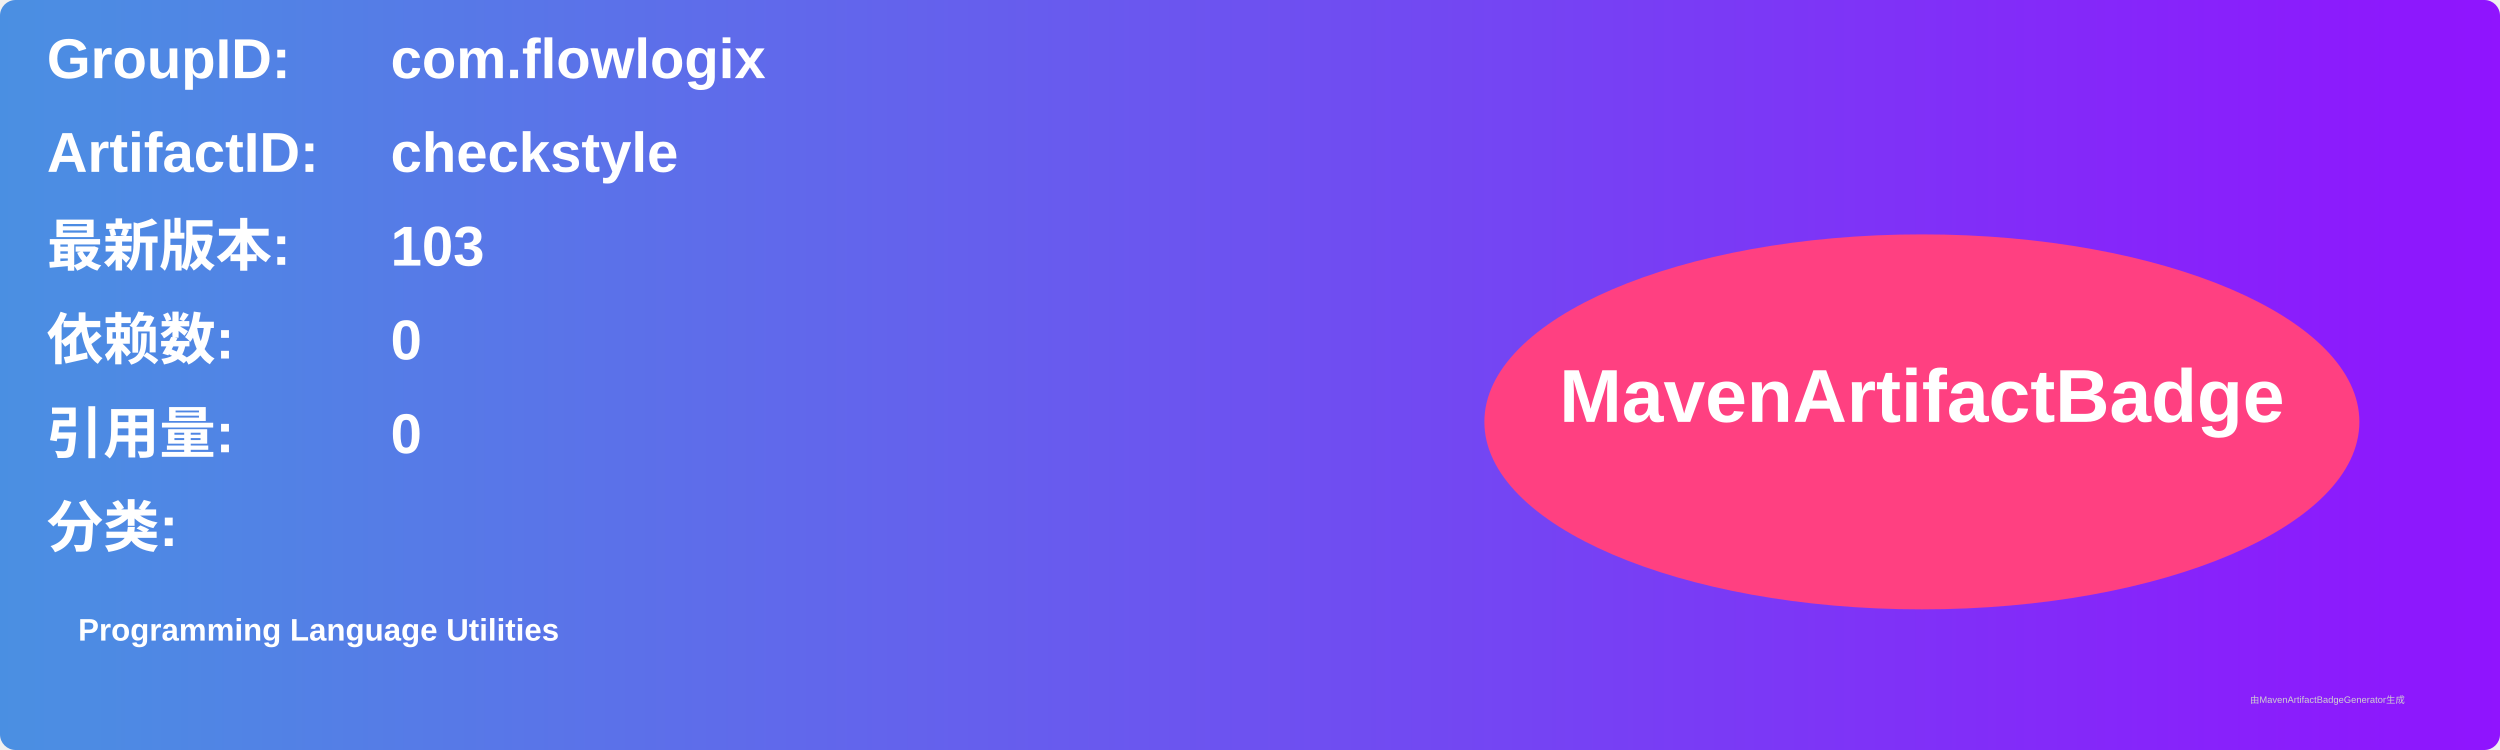
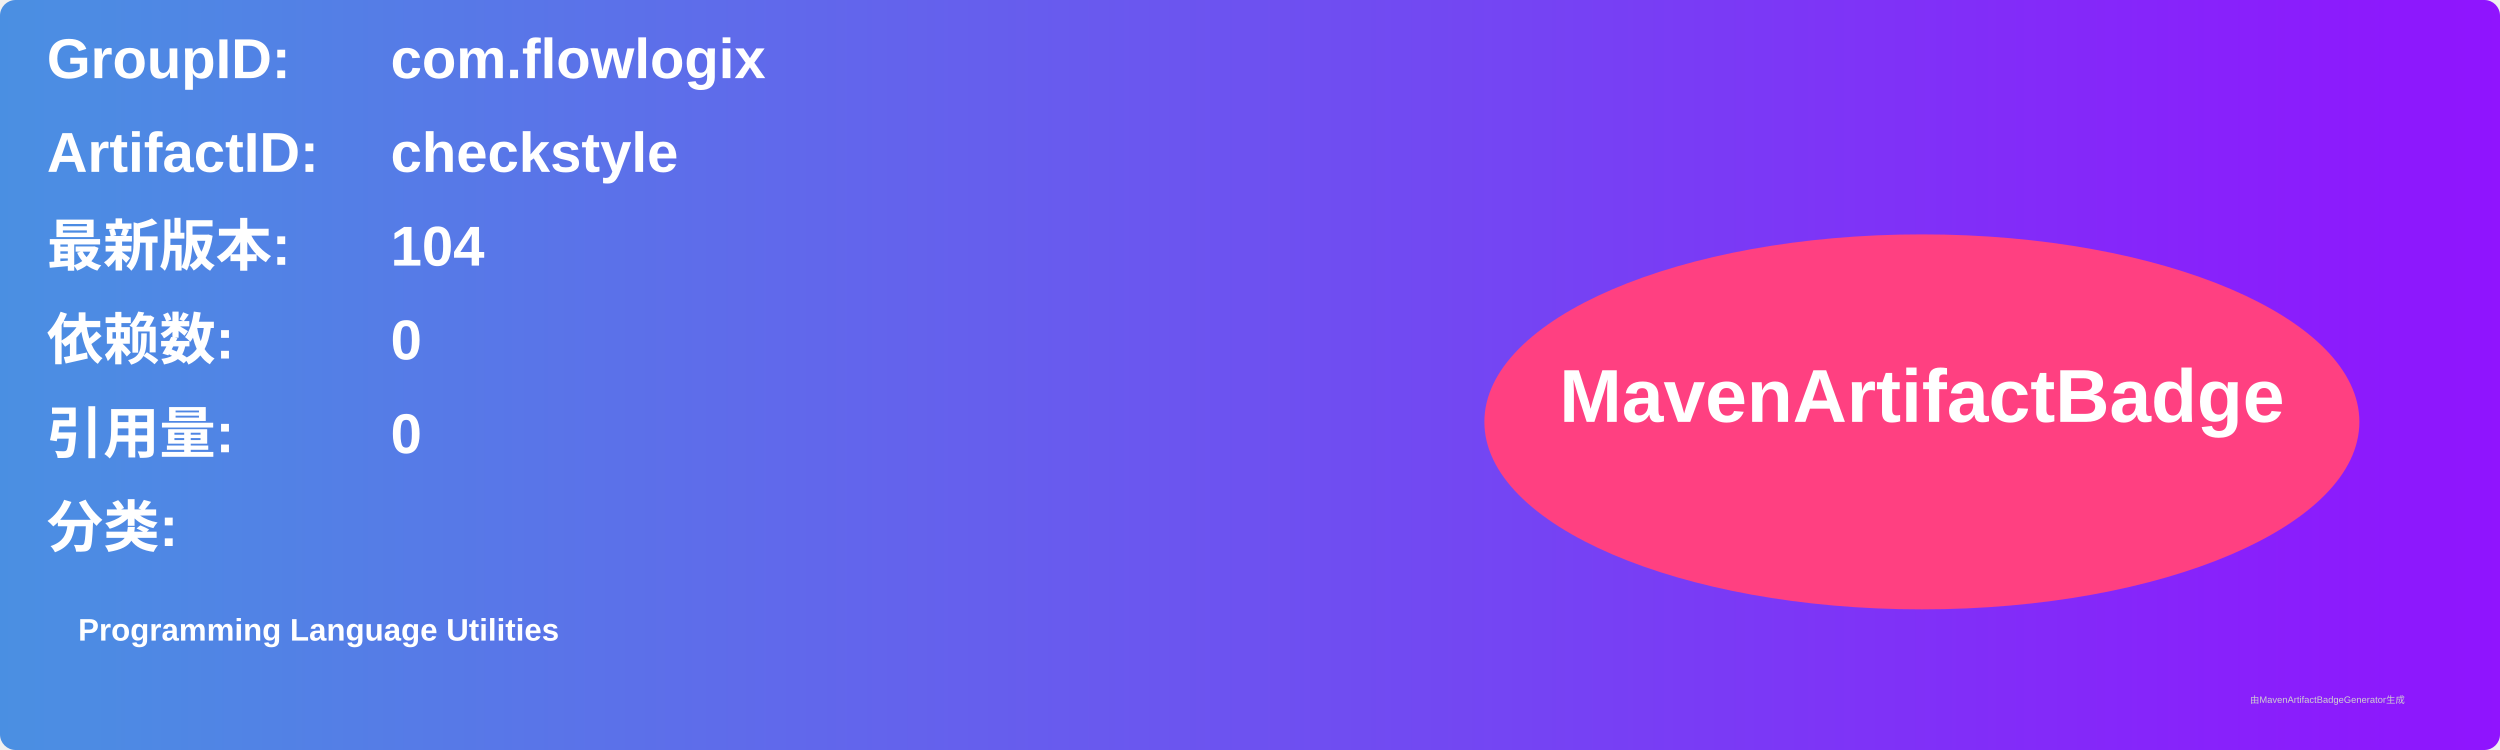
<svg xmlns="http://www.w3.org/2000/svg" width="800" height="240" viewBox="0 0 800 240">
  <linearGradient id="grad" x1="0%" y1="0%" x2="100%" y2="0%">
    <stop offset="0%" stop-color="#4a90e2" />
    <stop offset="100%" stop-color="#9013fe" />
  </linearGradient>
  <rect width="100%" height="100%" rx="5" ry="5" fill="url(#grad)" />
  <g transform="translate(15, 15)">
    <text x="0" y="10" font-family="Arial" font-size="18" fill="white" font-weight="bold" width="260">GroupID:</text>
    <text x="110" y="10" font-family="Arial" font-size="18" fill="white" font-weight="bold" width="460">com.flowlogix</text>
    <text x="0" y="40" font-family="Arial" font-size="18" fill="white" font-weight="bold" width="260">ArtifactID:</text>
    <text x="110" y="40" font-family="Arial" font-size="18" fill="white" font-weight="bold" width="460">checkstyle</text>
    <text x="0" y="70" font-family="Arial" font-size="18" fill="white" font-weight="bold">最新版本:</text>
    <text x="110" y="70" font-family="Arial" font-size="18" fill="white" font-weight="bold">
-       <tspan font-weight="bold">103</tspan>
+       <tspan font-weight="bold">104</tspan>
    </text>
    <text x="0" y="100" font-family="Arial" font-size="18" fill="white" font-weight="bold">依赖数: </text>
    <text x="110" y="100" font-family="Arial" font-size="18" fill="white">
      <tspan font-weight="bold">0</tspan>
    </text>
    <text x="0" y="130" font-family="Arial" font-size="18" fill="white" font-weight="bold">引用量: </text>
    <text x="110" y="130" font-family="Arial" font-size="18" fill="white">
      <tspan font-weight="bold">0</tspan>
    </text>
    <text x="0" y="160" font-family="Arial" font-size="18" fill="white" font-weight="bold">分类:</text>
    <text x="10" y="190" font-family="Arial" font-size="10" fill="white">
      <tspan font-weight="bold">Programming Language Utilities</tspan>
    </text>
    <ellipse cx="600" cy="120" rx="140" ry="60" fill="#ff4081" />
    <text x="600" y="120" text-anchor="middle" font-family="Arial" font-size="24" fill="white" font-weight="bold">MavenArtifactBadge</text>
  </g>
  <text x="720" y="225" font-family="Arial" font-size="3" fill="#d0d0d0">由MavenArtifactBadgeGenerator生成</text>
</svg>
